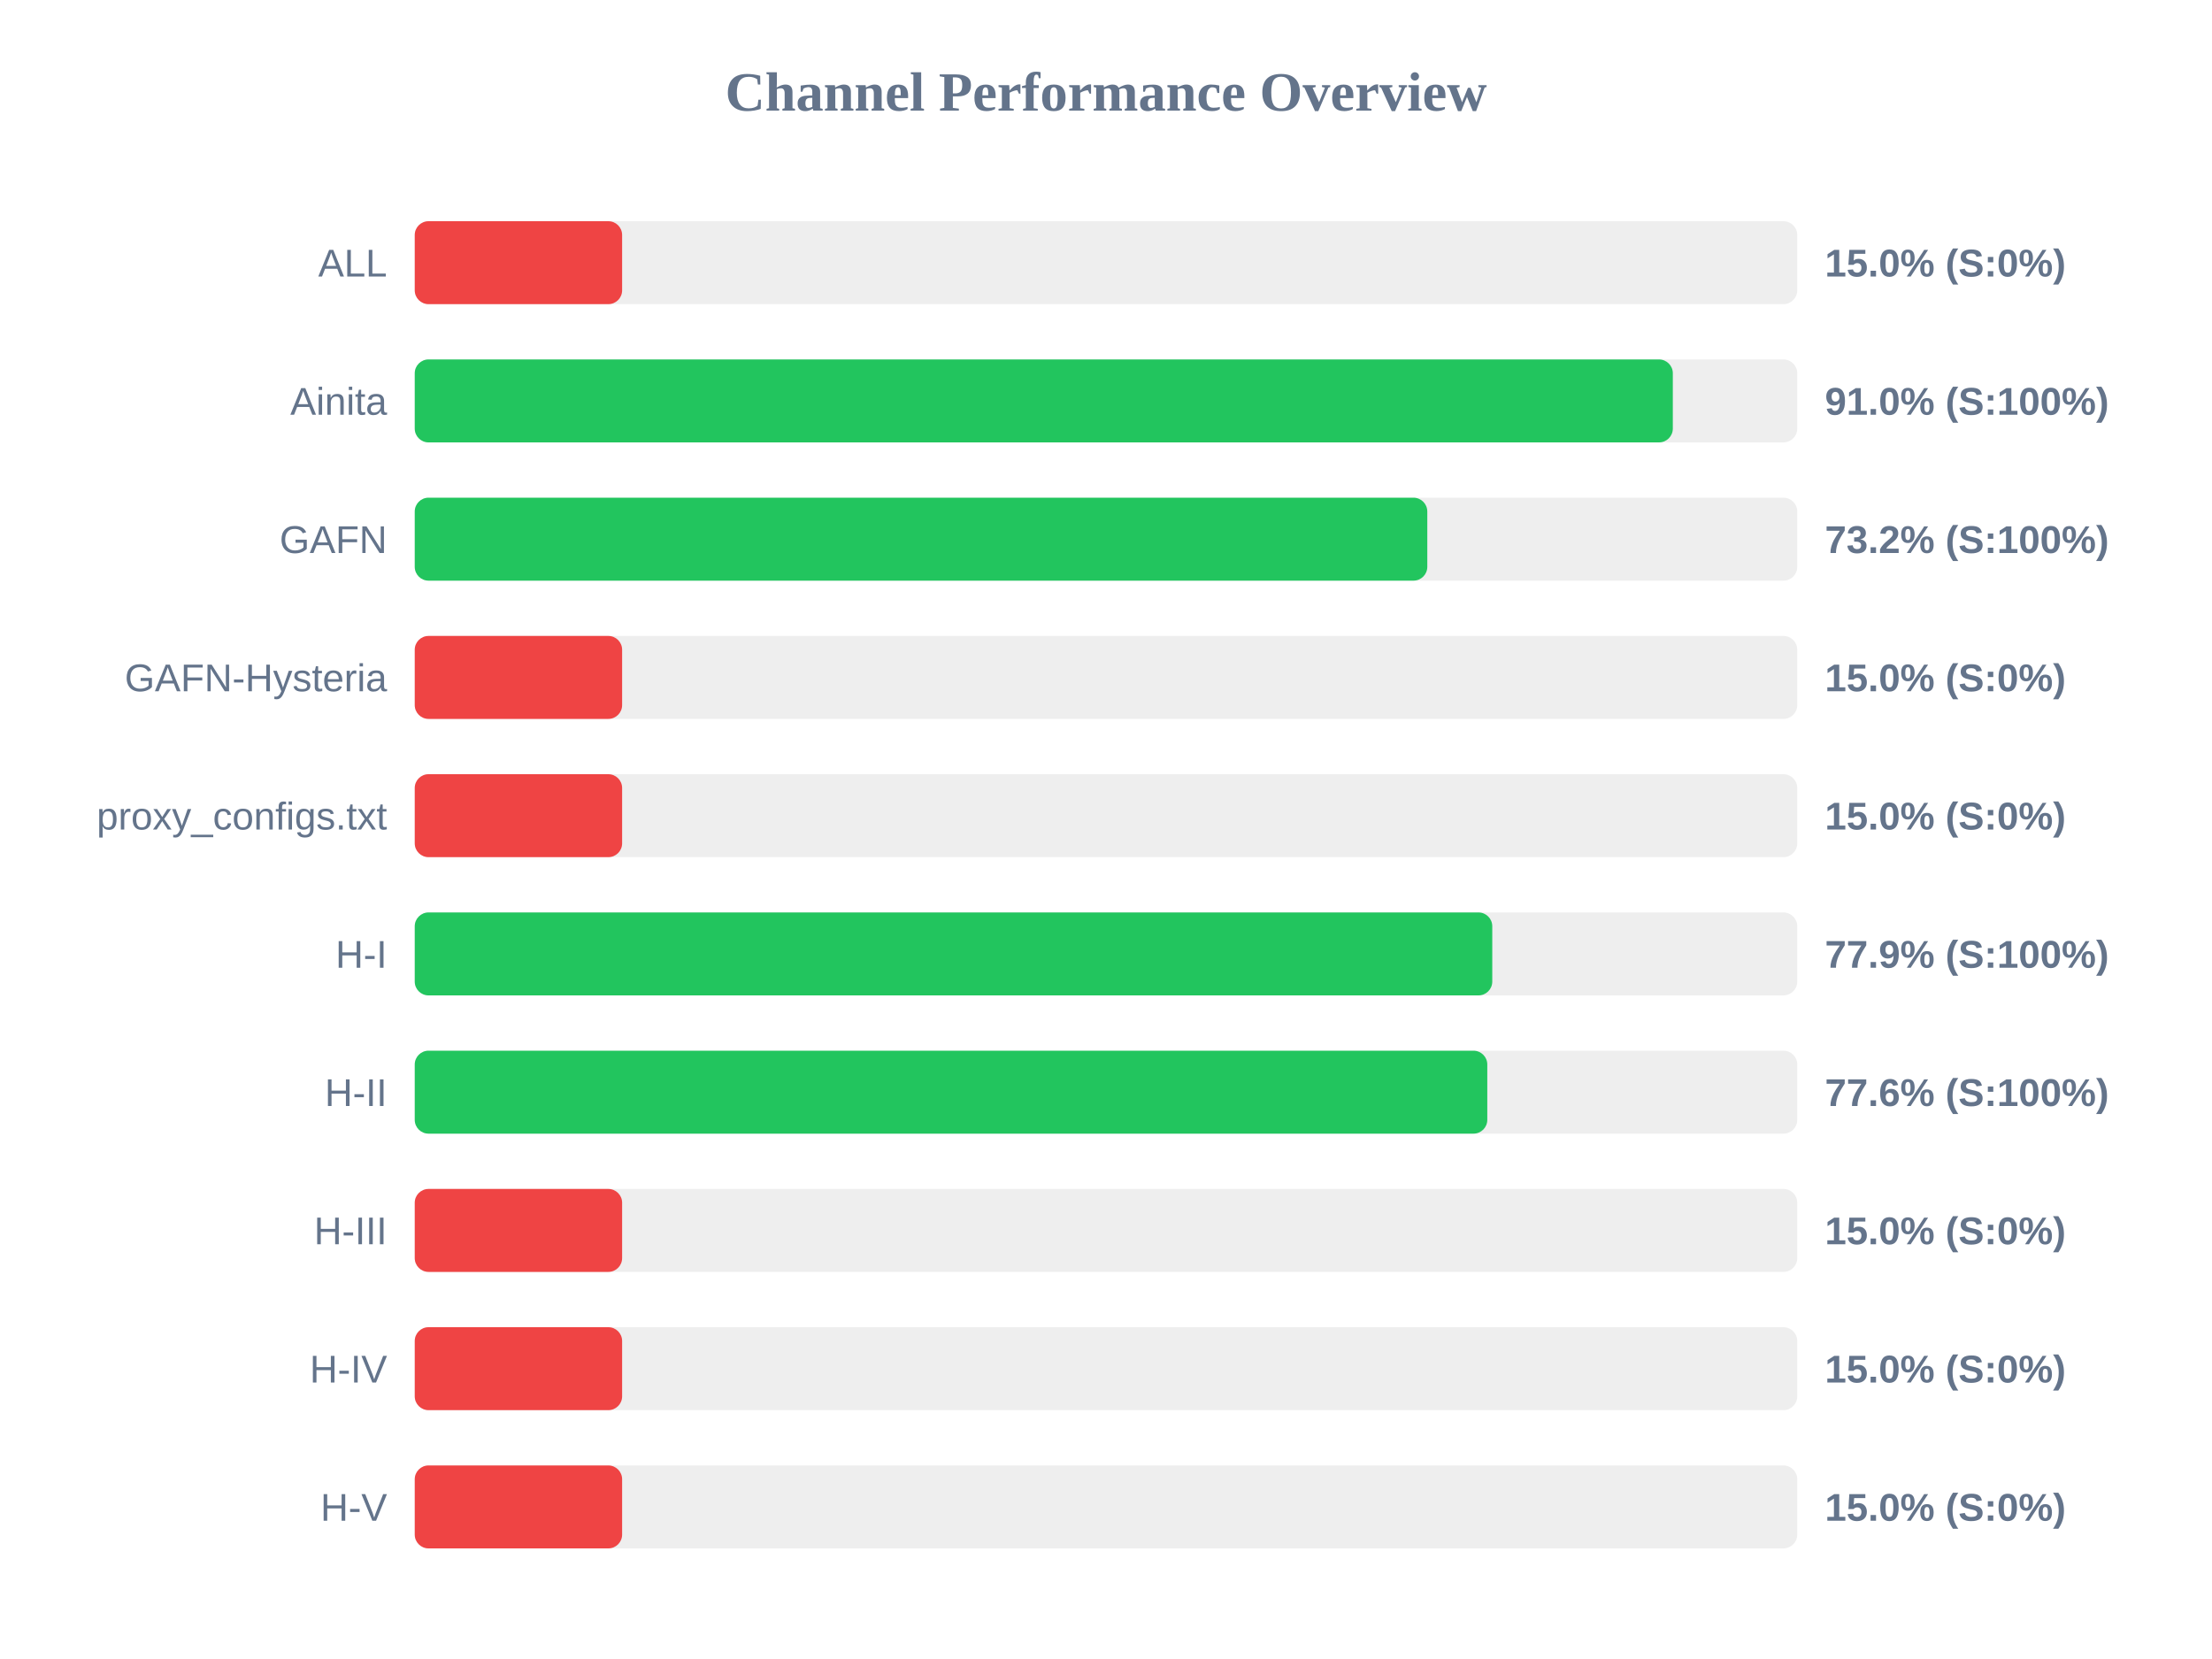
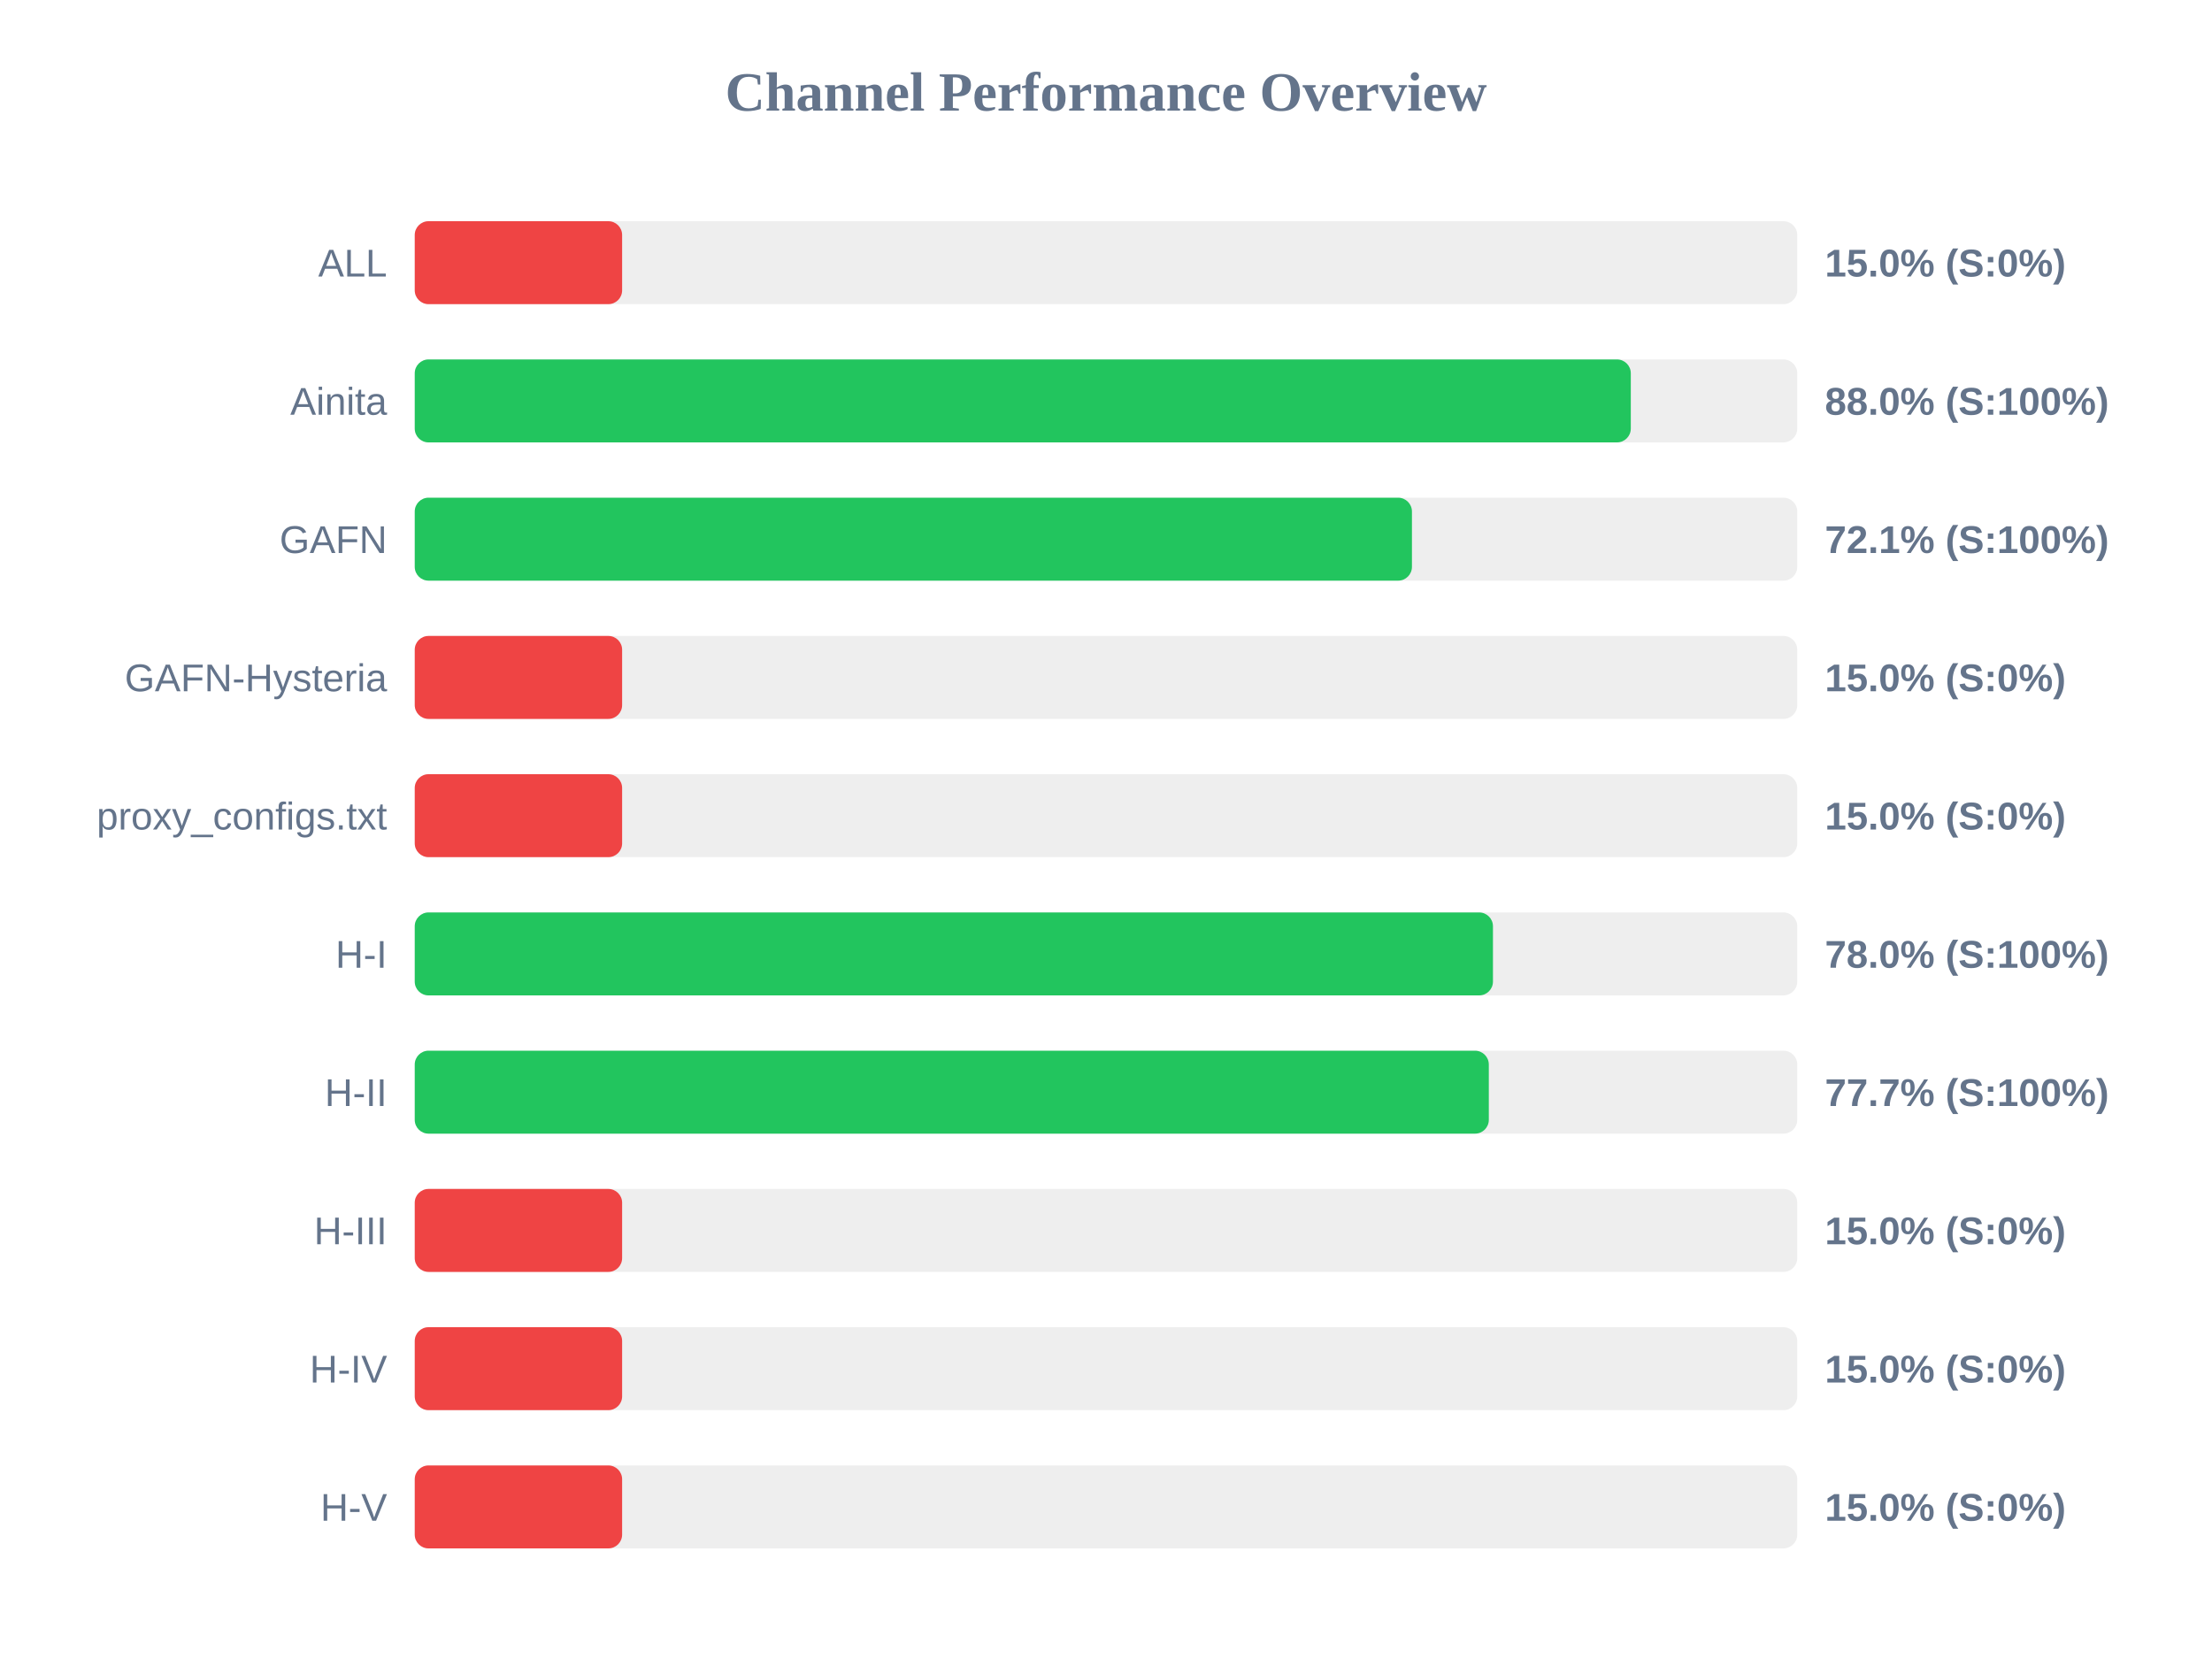
<svg xmlns="http://www.w3.org/2000/svg" width="800" height="600" version="1.1">
  <style>
        .row { font: 14px Arial; fill: #64748b; }
        .score { font: bold 14px Arial; fill: #64748b; }
    </style>
  <text x="400" y="40" text-anchor="middle" font-size="20px" font-weight="bold" fill="#64748b">Channel Performance Overview</text>
  <rect x="150" y="80" width="500" height="30" fill="#eee" rx="5" />
  <rect x="150" y="80" width="75.0" height="30" fill="#ef4444" rx="5" />
  <text x="140" y="100" text-anchor="end" class="row">ALL</text>
  <text x="660" y="100" text-anchor="start" class="score">15.0% (S:0%)</text>
  <rect x="150" y="130" width="500" height="30" fill="#eee" rx="5" />
-   <rect x="150" y="130" width="455.0" height="30" fill="#22c55e" rx="5" />
+   <rect x="150" y="130" width="439.8" height="30" fill="#22c55e" rx="5" />
  <text x="140" y="150" text-anchor="end" class="row">Ainita</text>
-   <text x="660" y="150" text-anchor="start" class="score">91.0% (S:100%)</text>
+   <text x="660" y="150" text-anchor="start" class="score">88.0% (S:100%)</text>
  <rect x="150" y="180" width="500" height="30" fill="#eee" rx="5" />
-   <rect x="150" y="180" width="366.2" height="30" fill="#22c55e" rx="5" />
+   <rect x="150" y="180" width="360.65" height="30" fill="#22c55e" rx="5" />
  <text x="140" y="200" text-anchor="end" class="row">GAFN</text>
-   <text x="660" y="200" text-anchor="start" class="score">73.2% (S:100%)</text>
+   <text x="660" y="200" text-anchor="start" class="score">72.1% (S:100%)</text>
  <rect x="150" y="230" width="500" height="30" fill="#eee" rx="5" />
  <rect x="150" y="230" width="75.0" height="30" fill="#ef4444" rx="5" />
  <text x="140" y="250" text-anchor="end" class="row">GAFN-Hysteria</text>
  <text x="660" y="250" text-anchor="start" class="score">15.0% (S:0%)</text>
  <rect x="150" y="280" width="500" height="30" fill="#eee" rx="5" />
  <rect x="150" y="280" width="75.0" height="30" fill="#ef4444" rx="5" />
  <text x="140" y="300" text-anchor="end" class="row">proxy_configs.txt</text>
  <text x="660" y="300" text-anchor="start" class="score">15.0% (S:0%)</text>
  <rect x="150" y="330" width="500" height="30" fill="#eee" rx="5" />
-   <rect x="150" y="330" width="389.7" height="30" fill="#22c55e" rx="5" />
+   <rect x="150" y="330" width="389.95" height="30" fill="#22c55e" rx="5" />
  <text x="140" y="350" text-anchor="end" class="row">H-I</text>
-   <text x="660" y="350" text-anchor="start" class="score">77.9% (S:100%)</text>
+   <text x="660" y="350" text-anchor="start" class="score">78.0% (S:100%)</text>
  <rect x="150" y="380" width="500" height="30" fill="#eee" rx="5" />
-   <rect x="150" y="380" width="387.9" height="30" fill="#22c55e" rx="5" />
+   <rect x="150" y="380" width="388.45" height="30" fill="#22c55e" rx="5" />
  <text x="140" y="400" text-anchor="end" class="row">H-II</text>
-   <text x="660" y="400" text-anchor="start" class="score">77.6% (S:100%)</text>
+   <text x="660" y="400" text-anchor="start" class="score">77.7% (S:100%)</text>
  <rect x="150" y="430" width="500" height="30" fill="#eee" rx="5" />
  <rect x="150" y="430" width="75.0" height="30" fill="#ef4444" rx="5" />
  <text x="140" y="450" text-anchor="end" class="row">H-III</text>
  <text x="660" y="450" text-anchor="start" class="score">15.0% (S:0%)</text>
  <rect x="150" y="480" width="500" height="30" fill="#eee" rx="5" />
  <rect x="150" y="480" width="75.0" height="30" fill="#ef4444" rx="5" />
  <text x="140" y="500" text-anchor="end" class="row">H-IV</text>
  <text x="660" y="500" text-anchor="start" class="score">15.0% (S:0%)</text>
  <rect x="150" y="530" width="500" height="30" fill="#eee" rx="5" />
  <rect x="150" y="530" width="75.0" height="30" fill="#ef4444" rx="5" />
  <text x="140" y="550" text-anchor="end" class="row">H-V</text>
  <text x="660" y="550" text-anchor="start" class="score">15.0% (S:0%)</text>
</svg>
